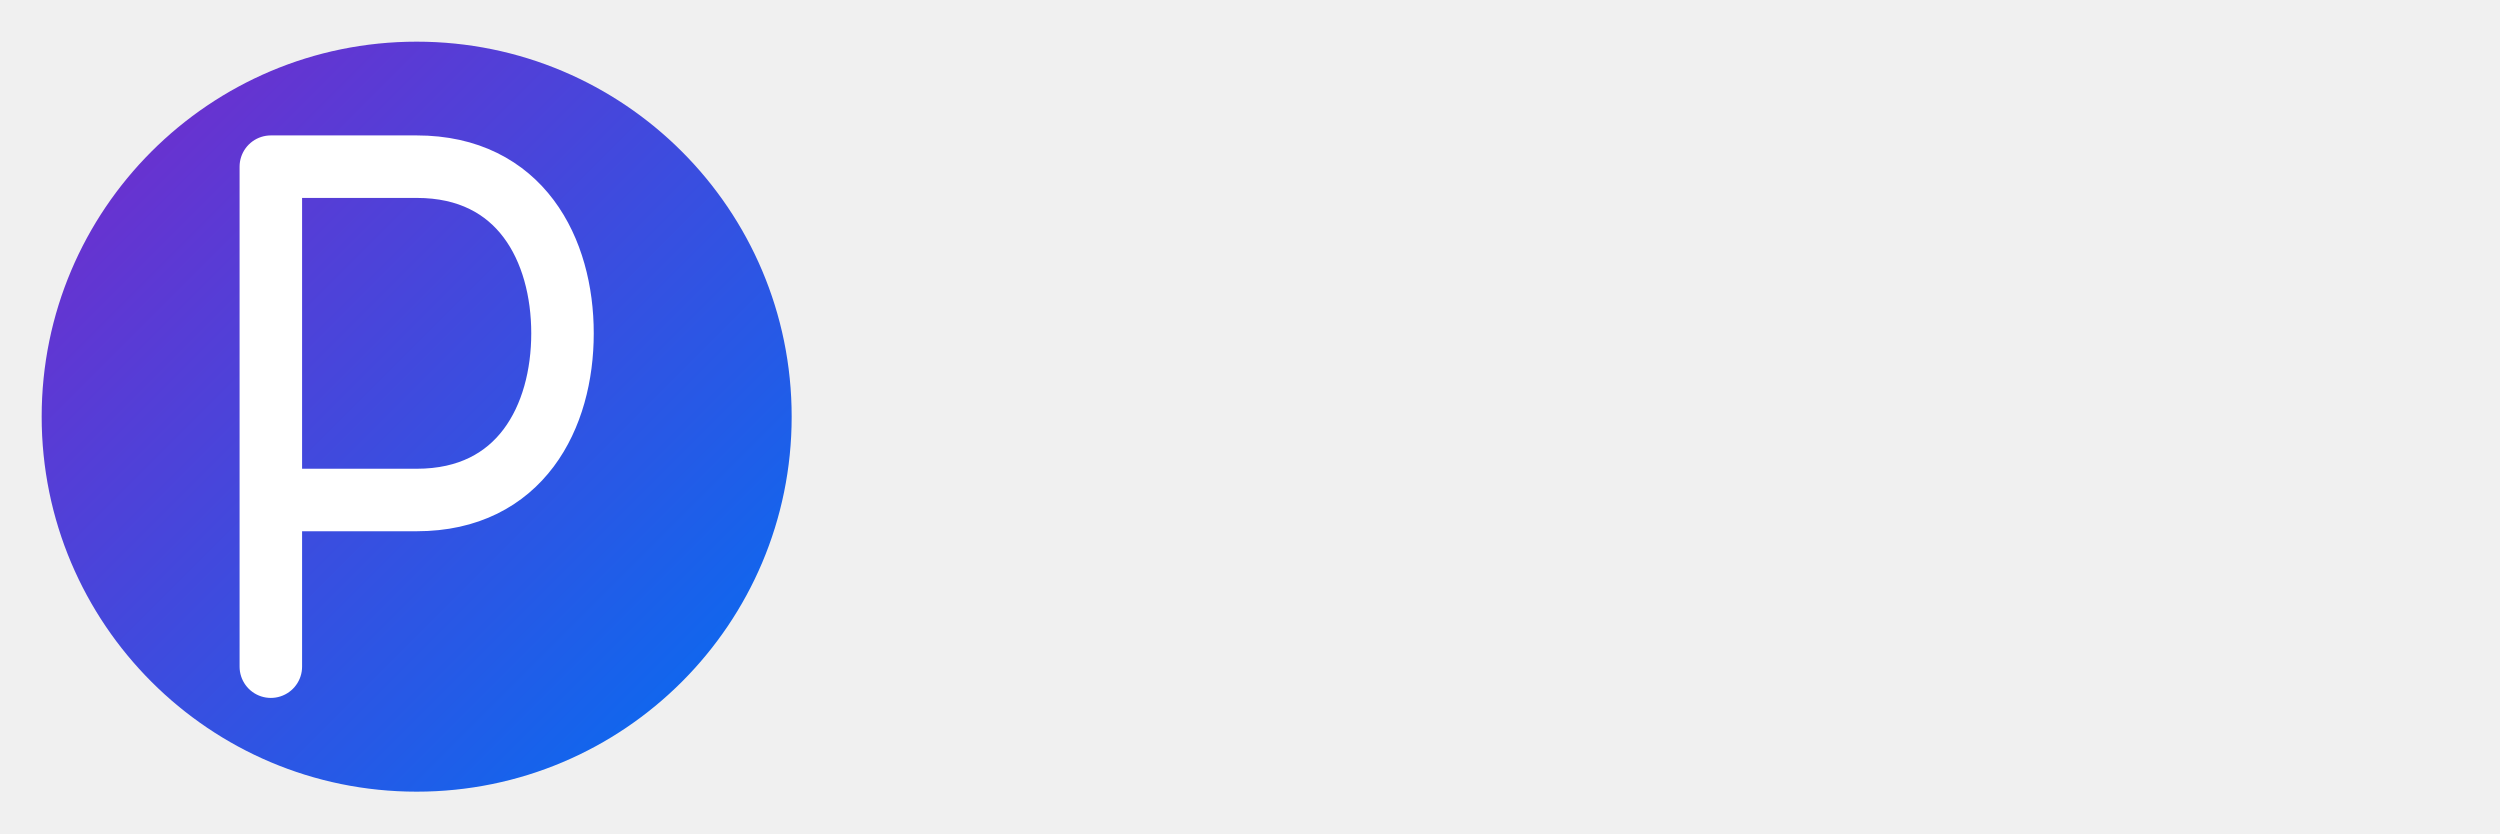
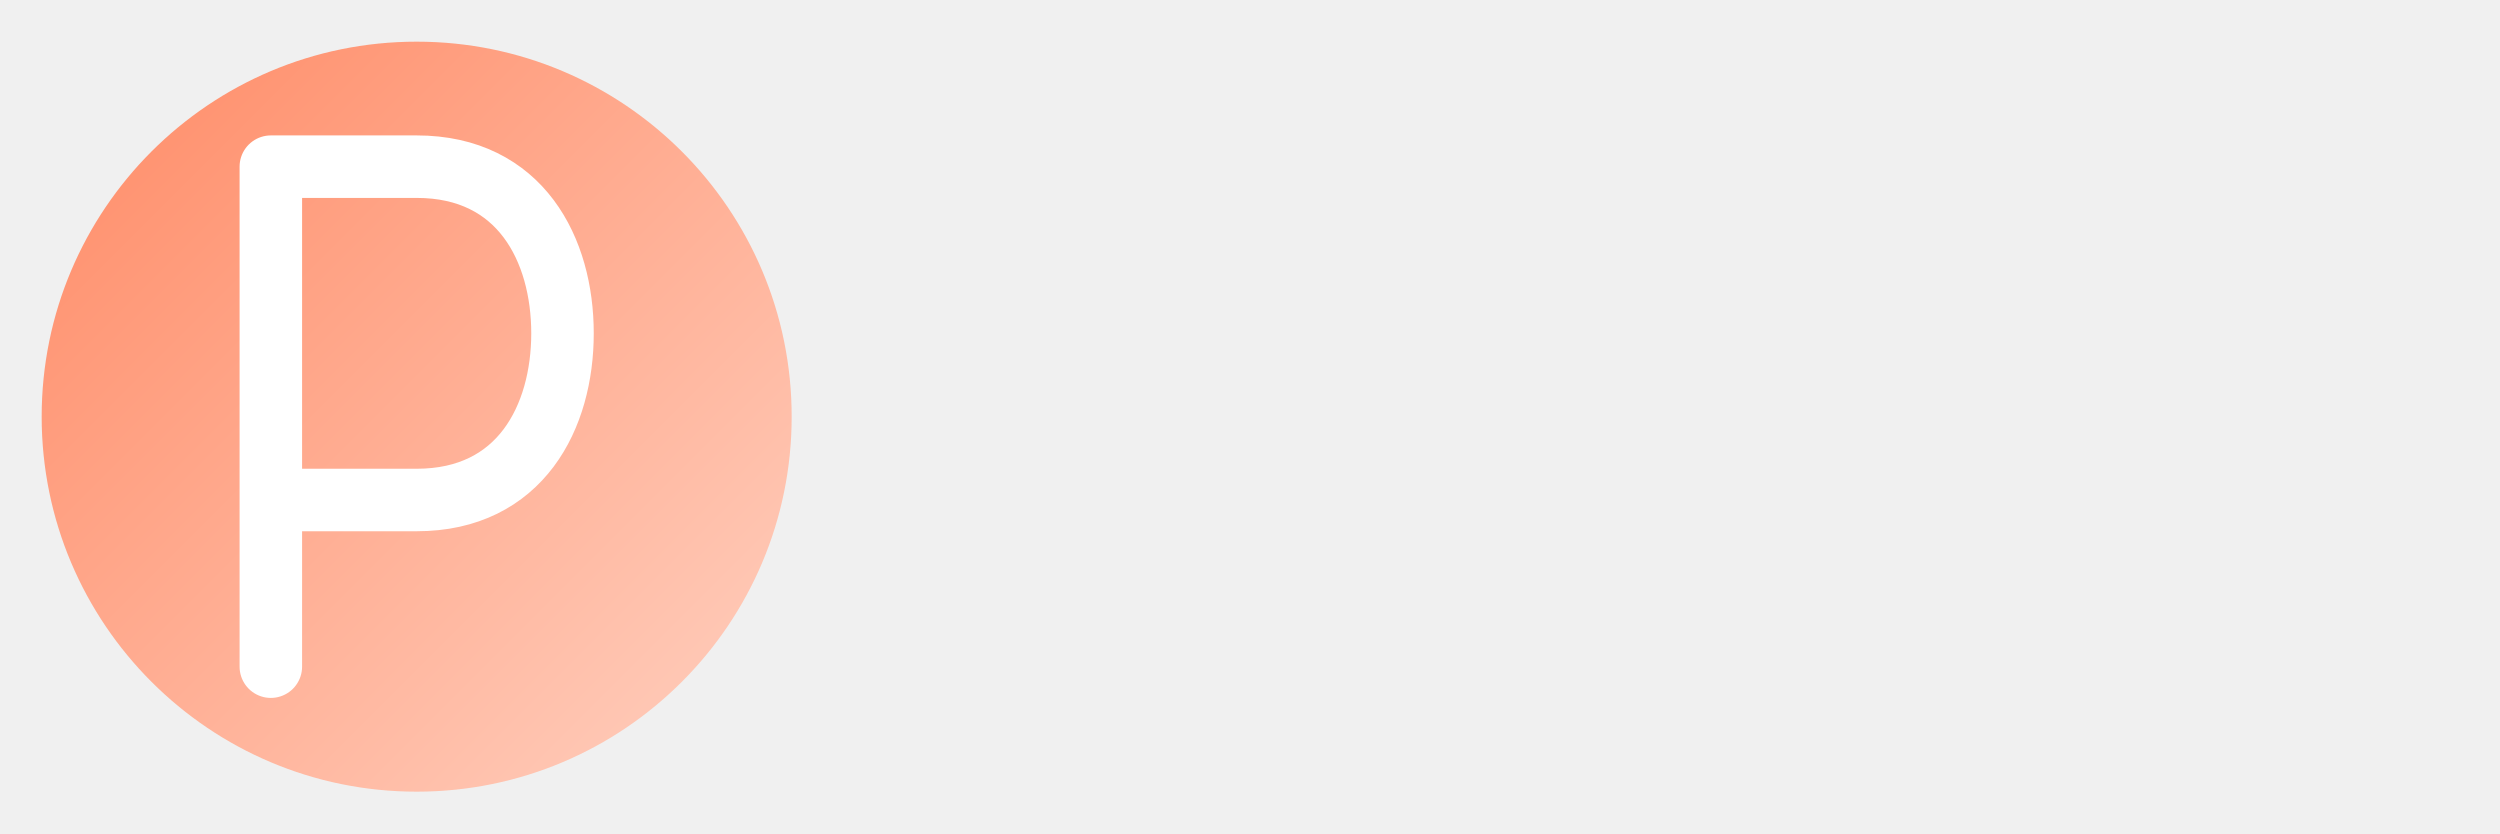
<svg xmlns="http://www.w3.org/2000/svg" width="120" height="40" viewBox="0 0 120 40" fill="none">
  <g id="logo">
    <circle cx="20" cy="20" r="18" fill="url(#logoGradient)" />
    <path d="M13,32 L13,8 L20,8 C25,8 27,12 27,16 C27,20 25,24 20,24 L13,24" stroke="white" stroke-width="3" stroke-linecap="round" stroke-linejoin="round" fill="none" />
  </g>
  <defs>
    <linearGradient id="logoGradient" x1="2" y1="2" x2="38" y2="38" gradientUnits="userSpaceOnUse">
-       <stop offset="0%" stop-color="#7928CA" />
-       <stop offset="100%" stop-color="#0070F3" />
+       <stop offset="0%" stop-color="#FF8A65" />
+       <stop offset="100%" stop-color="#FFD1C1" />
    </linearGradient>
  </defs>
</svg>
